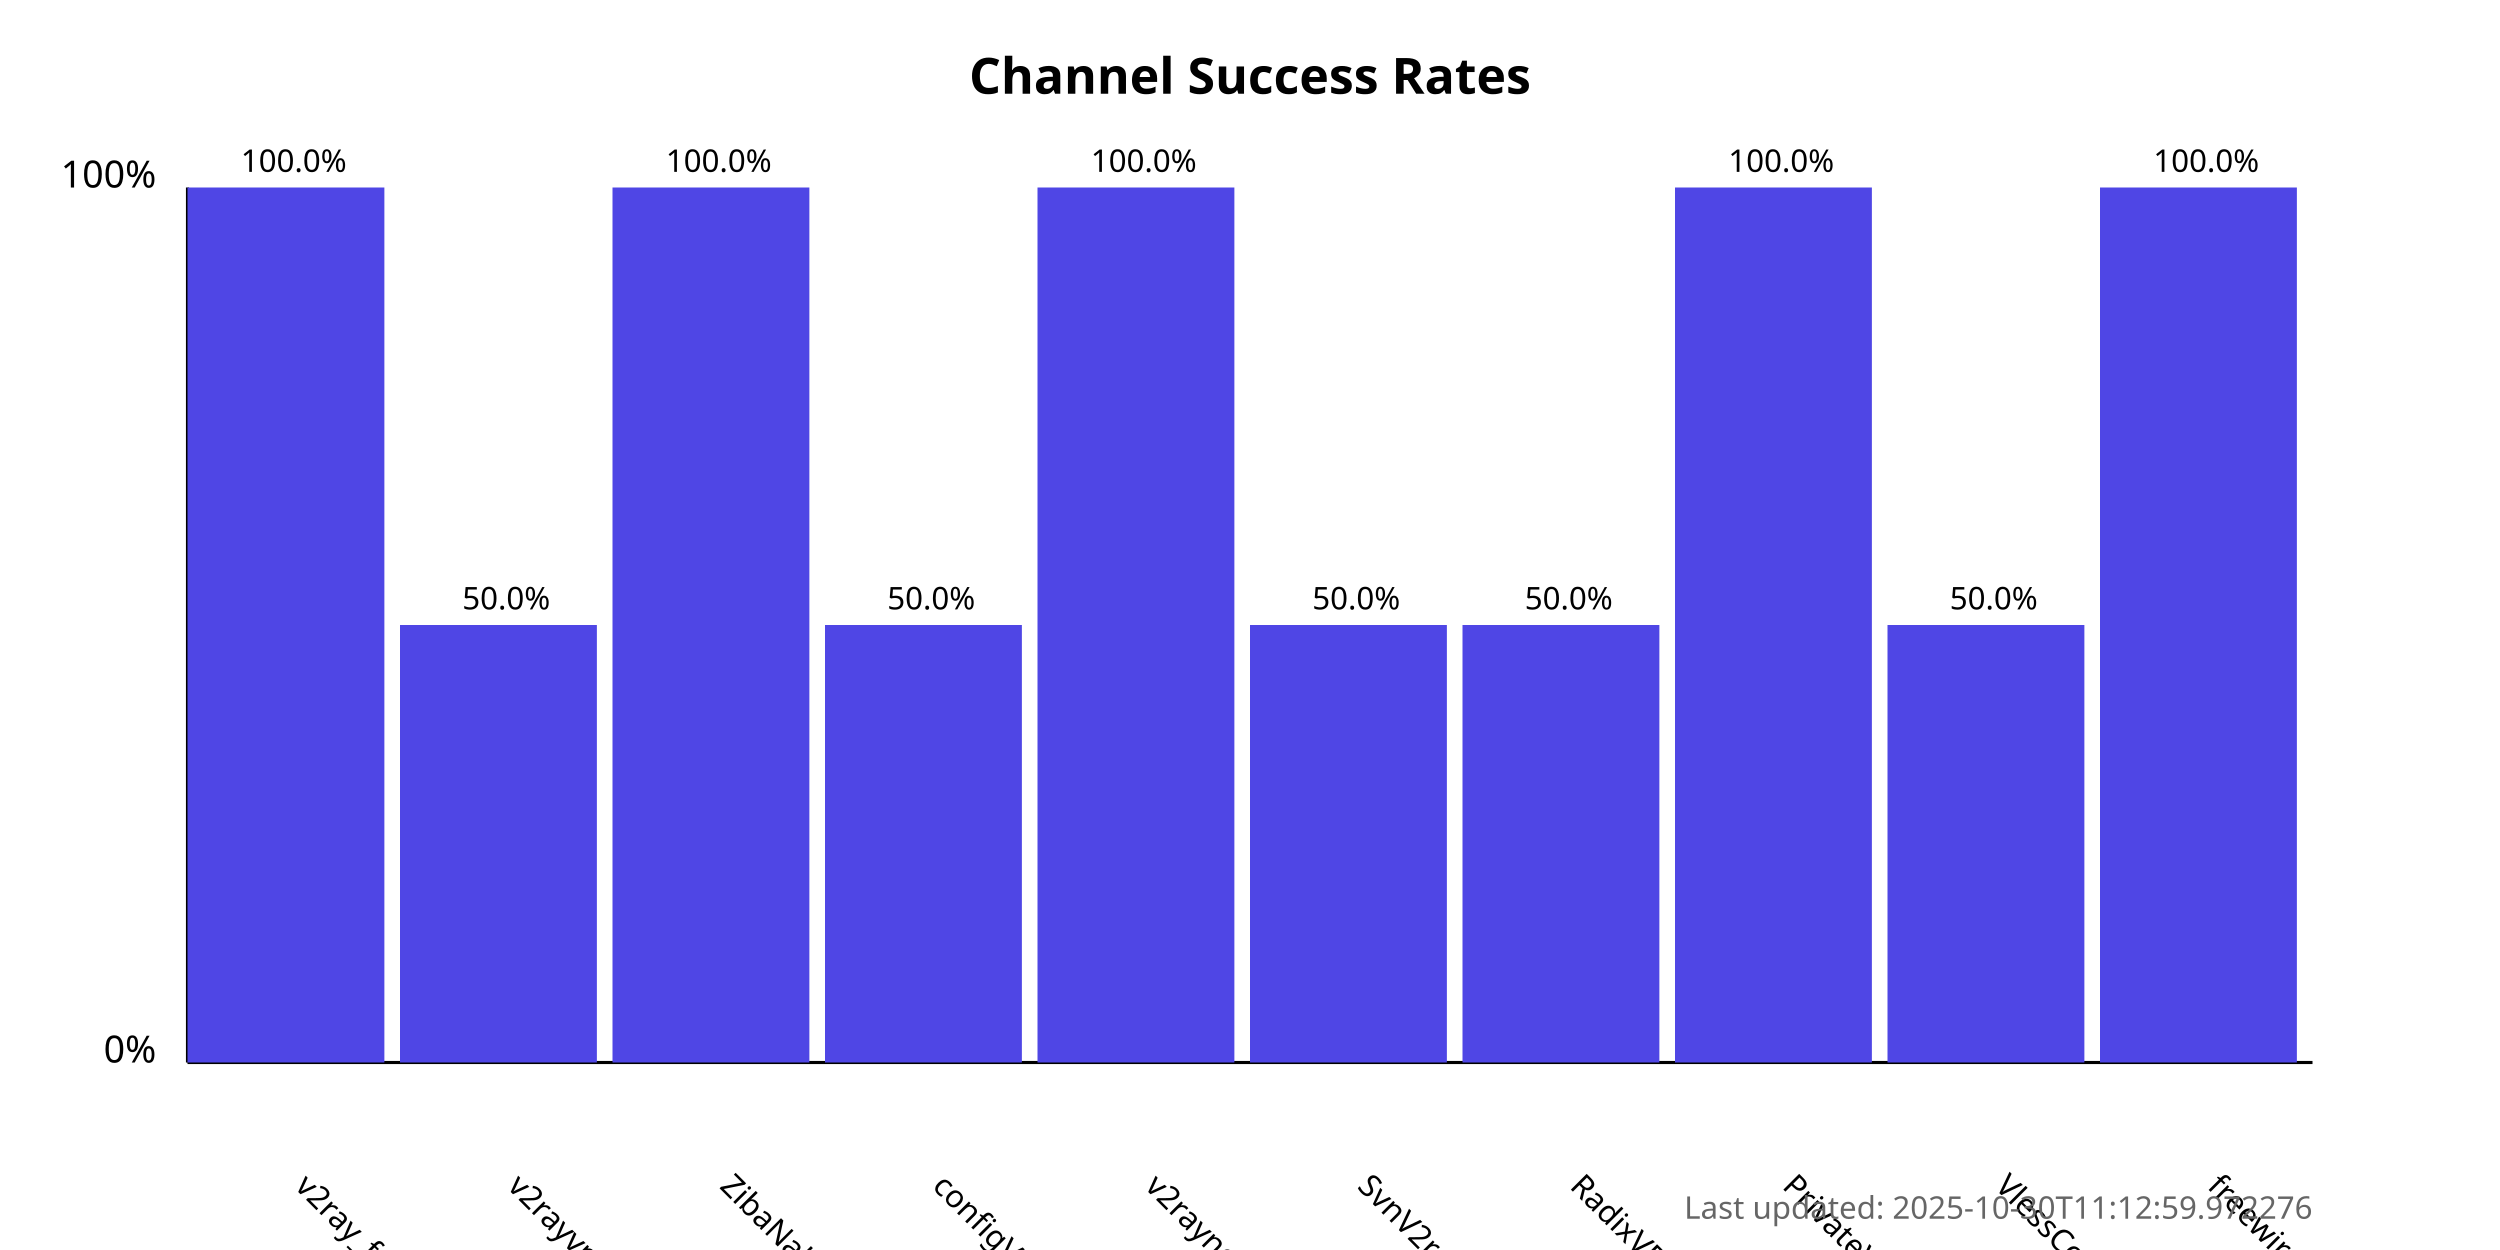
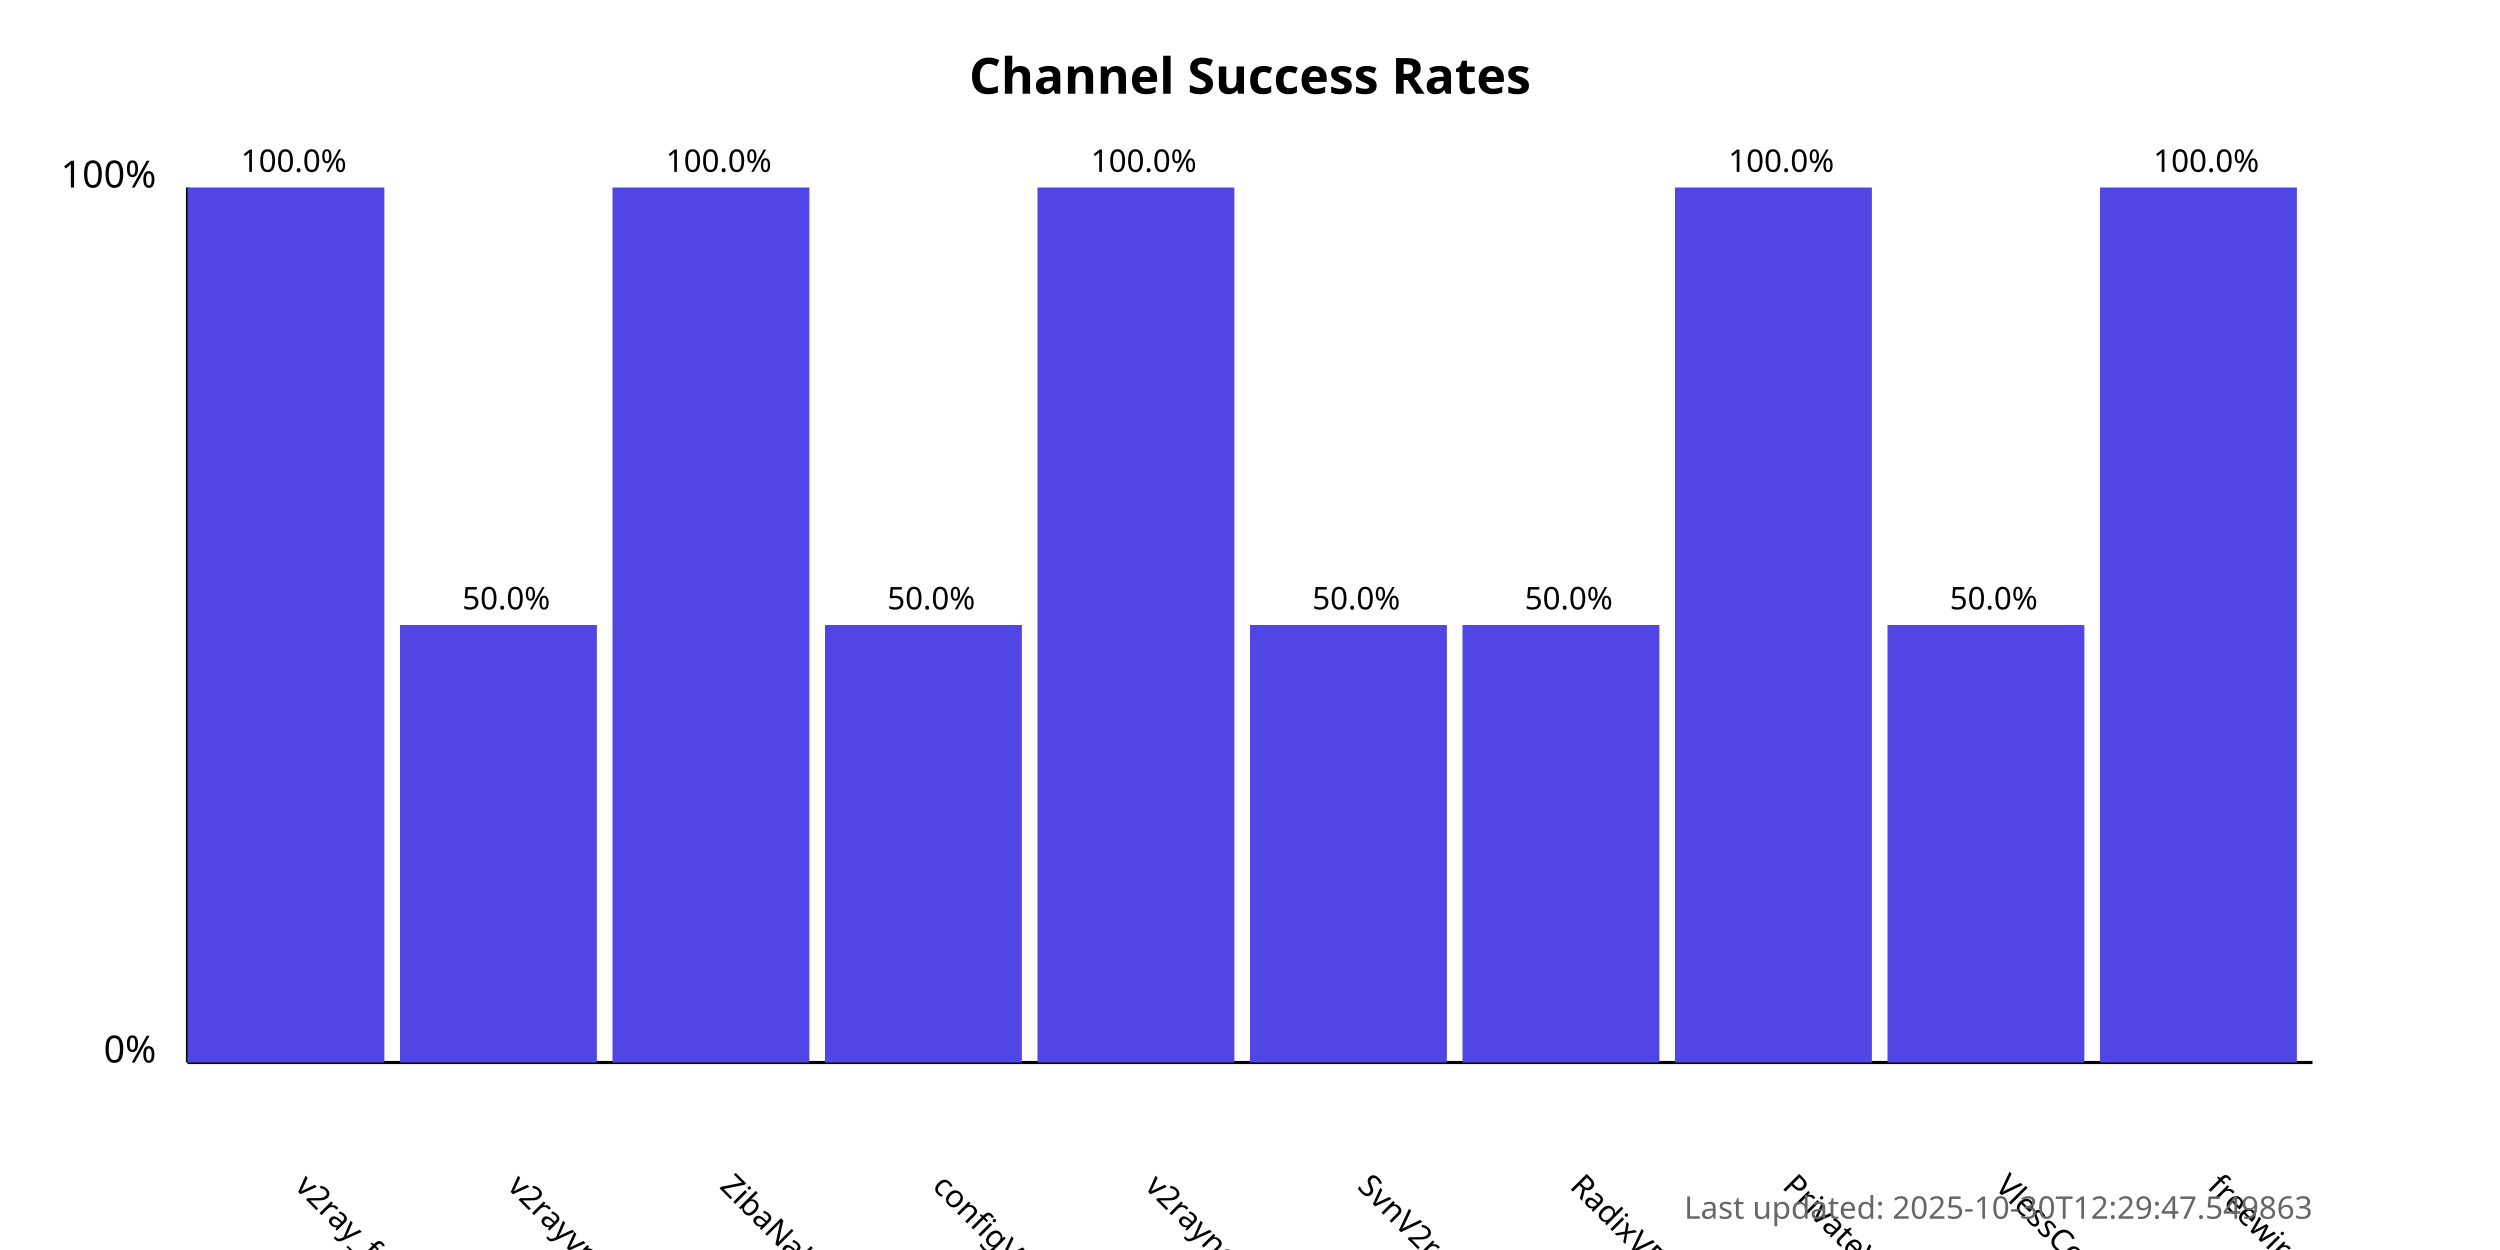
<svg xmlns="http://www.w3.org/2000/svg" width="800" height="400">
  <style>
            .chart-title { font: bold 16px sans-serif; }
            .axis-label { font: 12px sans-serif; }
            .tick-label { font: 10px sans-serif; }
            .bar { fill: #4f46e5; }
            .bar:hover { fill: #6366f1; }
            .timestamp { font: 10px sans-serif; fill: #666; }
        </style>
  <text x="400.0" y="30" text-anchor="middle" class="chart-title">
            Channel Success Rates
        </text>
  <line x1="60" y1="340" x2="60" y2="60" stroke="black" stroke-width="1" />
  <line x1="60" y1="340" x2="740" y2="340" stroke="black" stroke-width="1" />
  <text x="50" y="340" text-anchor="end" class="axis-label">0%</text>
  <text x="50" y="60" text-anchor="end" class="axis-label">100%</text>
  <g>
    <rect x="60" y="60.0" width="63.0" height="280.0" class="bar" />
    <text x="94.0" y="380" transform="rotate(45, 94.0, 380)" text-anchor="start" class="tick-label">
                v2ray_free_conf
            </text>
    <text x="94.0" y="55.0" text-anchor="middle" class="tick-label">
                100.0%
            </text>
  </g>
  <g>
    <rect x="128.0" y="200.0" width="63.0" height="140.0" class="bar" />
    <text x="162.0" y="380" transform="rotate(45, 162.0, 380)" text-anchor="start" class="tick-label">
                v2rayvpno
            </text>
    <text x="162.0" y="195.0" text-anchor="middle" class="tick-label">
                50.0%
            </text>
  </g>
  <g>
    <rect x="196.0" y="60.0" width="63.0" height="280.0" class="bar" />
    <text x="230.0" y="380" transform="rotate(45, 230.0, 380)" text-anchor="start" class="tick-label">
                ZibaNabz
            </text>
    <text x="230.0" y="55.0" text-anchor="middle" class="tick-label">
                100.0%
            </text>
  </g>
  <g>
    <rect x="264.0" y="200.0" width="63.0" height="140.0" class="bar" />
    <text x="298.0" y="380" transform="rotate(45, 298.0, 380)" text-anchor="start" class="tick-label">
                configV2rayForFree
            </text>
    <text x="298.0" y="195.0" text-anchor="middle" class="tick-label">
                50.0%
            </text>
  </g>
  <g>
    <rect x="332.0" y="60.0" width="63.0" height="280.0" class="bar" />
    <text x="366.0" y="380" transform="rotate(45, 366.0, 380)" text-anchor="start" class="tick-label">
                v2rayngvpn
            </text>
    <text x="366.0" y="55.0" text-anchor="middle" class="tick-label">
                100.0%
            </text>
  </g>
  <g>
    <rect x="400.0" y="200.0" width="63.0" height="140.0" class="bar" />
    <text x="434.0" y="380" transform="rotate(45, 434.0, 380)" text-anchor="start" class="tick-label">
                SvnV2ray
            </text>
    <text x="434.0" y="195.0" text-anchor="middle" class="tick-label">
                50.0%
            </text>
  </g>
  <g>
    <rect x="468.0" y="200.0" width="63.0" height="140.0" class="bar" />
    <text x="502.0" y="380" transform="rotate(45, 502.0, 380)" text-anchor="start" class="tick-label">
                RadixVPN
            </text>
    <text x="502.0" y="195.0" text-anchor="middle" class="tick-label">
                50.0%
            </text>
  </g>
  <g>
    <rect x="536.0" y="60.0" width="63.0" height="280.0" class="bar" />
    <text x="570.0" y="380" transform="rotate(45, 570.0, 380)" text-anchor="start" class="tick-label">
                PrivateVPNs
            </text>
    <text x="570.0" y="55.0" text-anchor="middle" class="tick-label">
                100.0%
            </text>
  </g>
  <g>
    <rect x="604.0" y="200.0" width="63.0" height="140.0" class="bar" />
    <text x="638.0" y="380" transform="rotate(45, 638.0, 380)" text-anchor="start" class="tick-label">
                VlessConfig
            </text>
    <text x="638.0" y="195.0" text-anchor="middle" class="tick-label">
                50.0%
            </text>
  </g>
  <g>
    <rect x="672.0" y="60.0" width="63.0" height="280.0" class="bar" />
    <text x="706.0" y="380" transform="rotate(45, 706.0, 380)" text-anchor="start" class="tick-label">
                freewireguard
            </text>
    <text x="706.0" y="55.0" text-anchor="middle" class="tick-label">
                100.0%
            </text>
  </g>
  <text x="740" y="390" text-anchor="end" class="timestamp">
-             Last updated: 2025-10-30T11:12:59.972276
+             Last updated: 2025-10-30T12:29:47.549863
        </text>
</svg>
